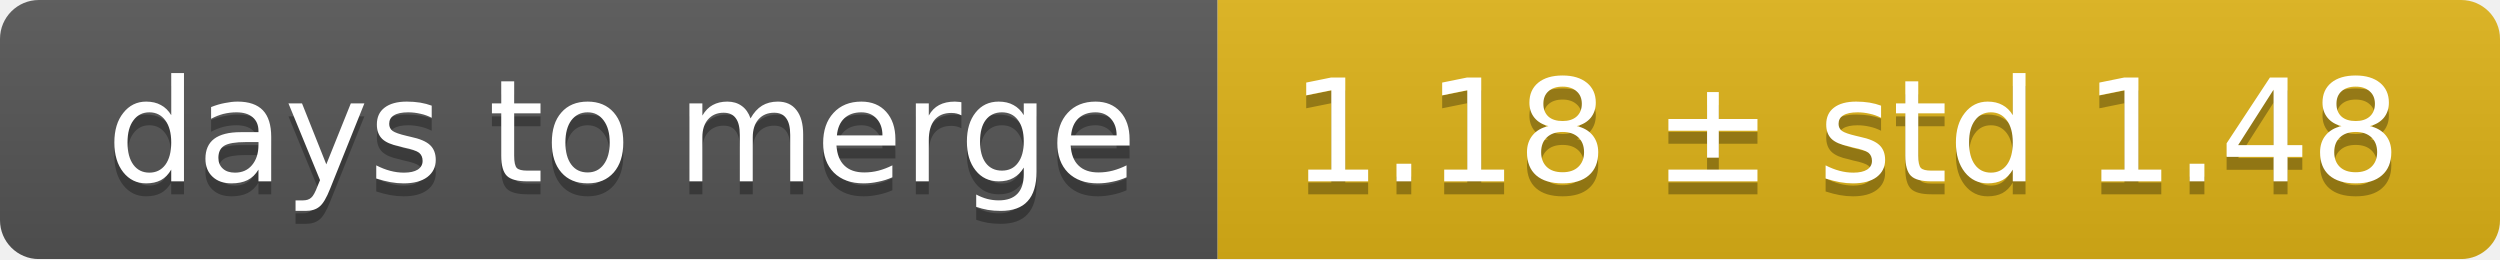
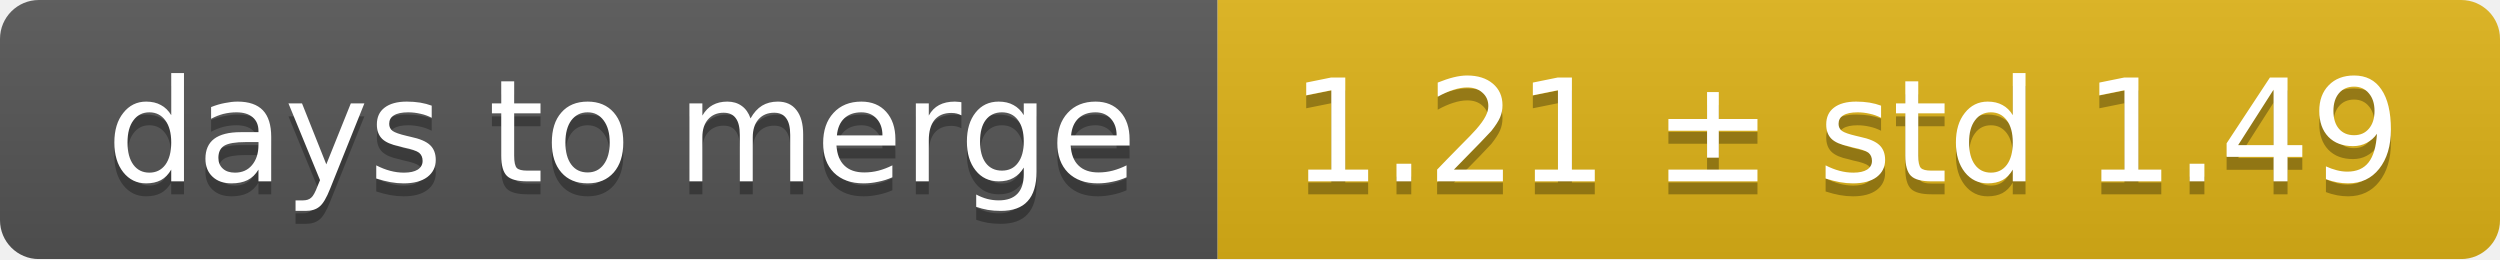
<svg xmlns="http://www.w3.org/2000/svg" width="193" height="20">
  <linearGradient id="smooth" x2="0" y2="100%">
    <stop offset="0" stop-color="#bbb" stop-opacity=".1" />
    <stop offset="1" stop-opacity=".1" />
  </linearGradient>
  <mask id="round">
    <rect width="193" height="20" rx="3" fill="#fff" />
  </mask>
  <g mask="url(#round)">
    <rect width="94" height="20" fill="#555" />
    <rect x="94" width="99" height="20" fill="#dfb317" />
    <rect width="193" height="20" fill="url(#smooth)" />
  </g>
  <g fill="#fff" text-anchor="middle" font-family="DejaVu Sans,Verdana,Geneva,sans-serif" font-size="11">
    <text x="48" y="15" fill="#010101" fill-opacity=".3">days to merge</text>
    <text x="48" y="14">days to merge</text>
-     <text x="142.5" y="15" fill="#010101" fill-opacity=".3">1.18 ± std 1.48</text>
-     <text x="142.5" y="14">1.18 ± std 1.48</text>
+     <text x="142.5" y="15" fill="#010101" fill-opacity=".3">1.21 ± std 1.49</text>
+     <text x="142.5" y="14">1.21 ± std 1.49</text>
  </g>
</svg>
